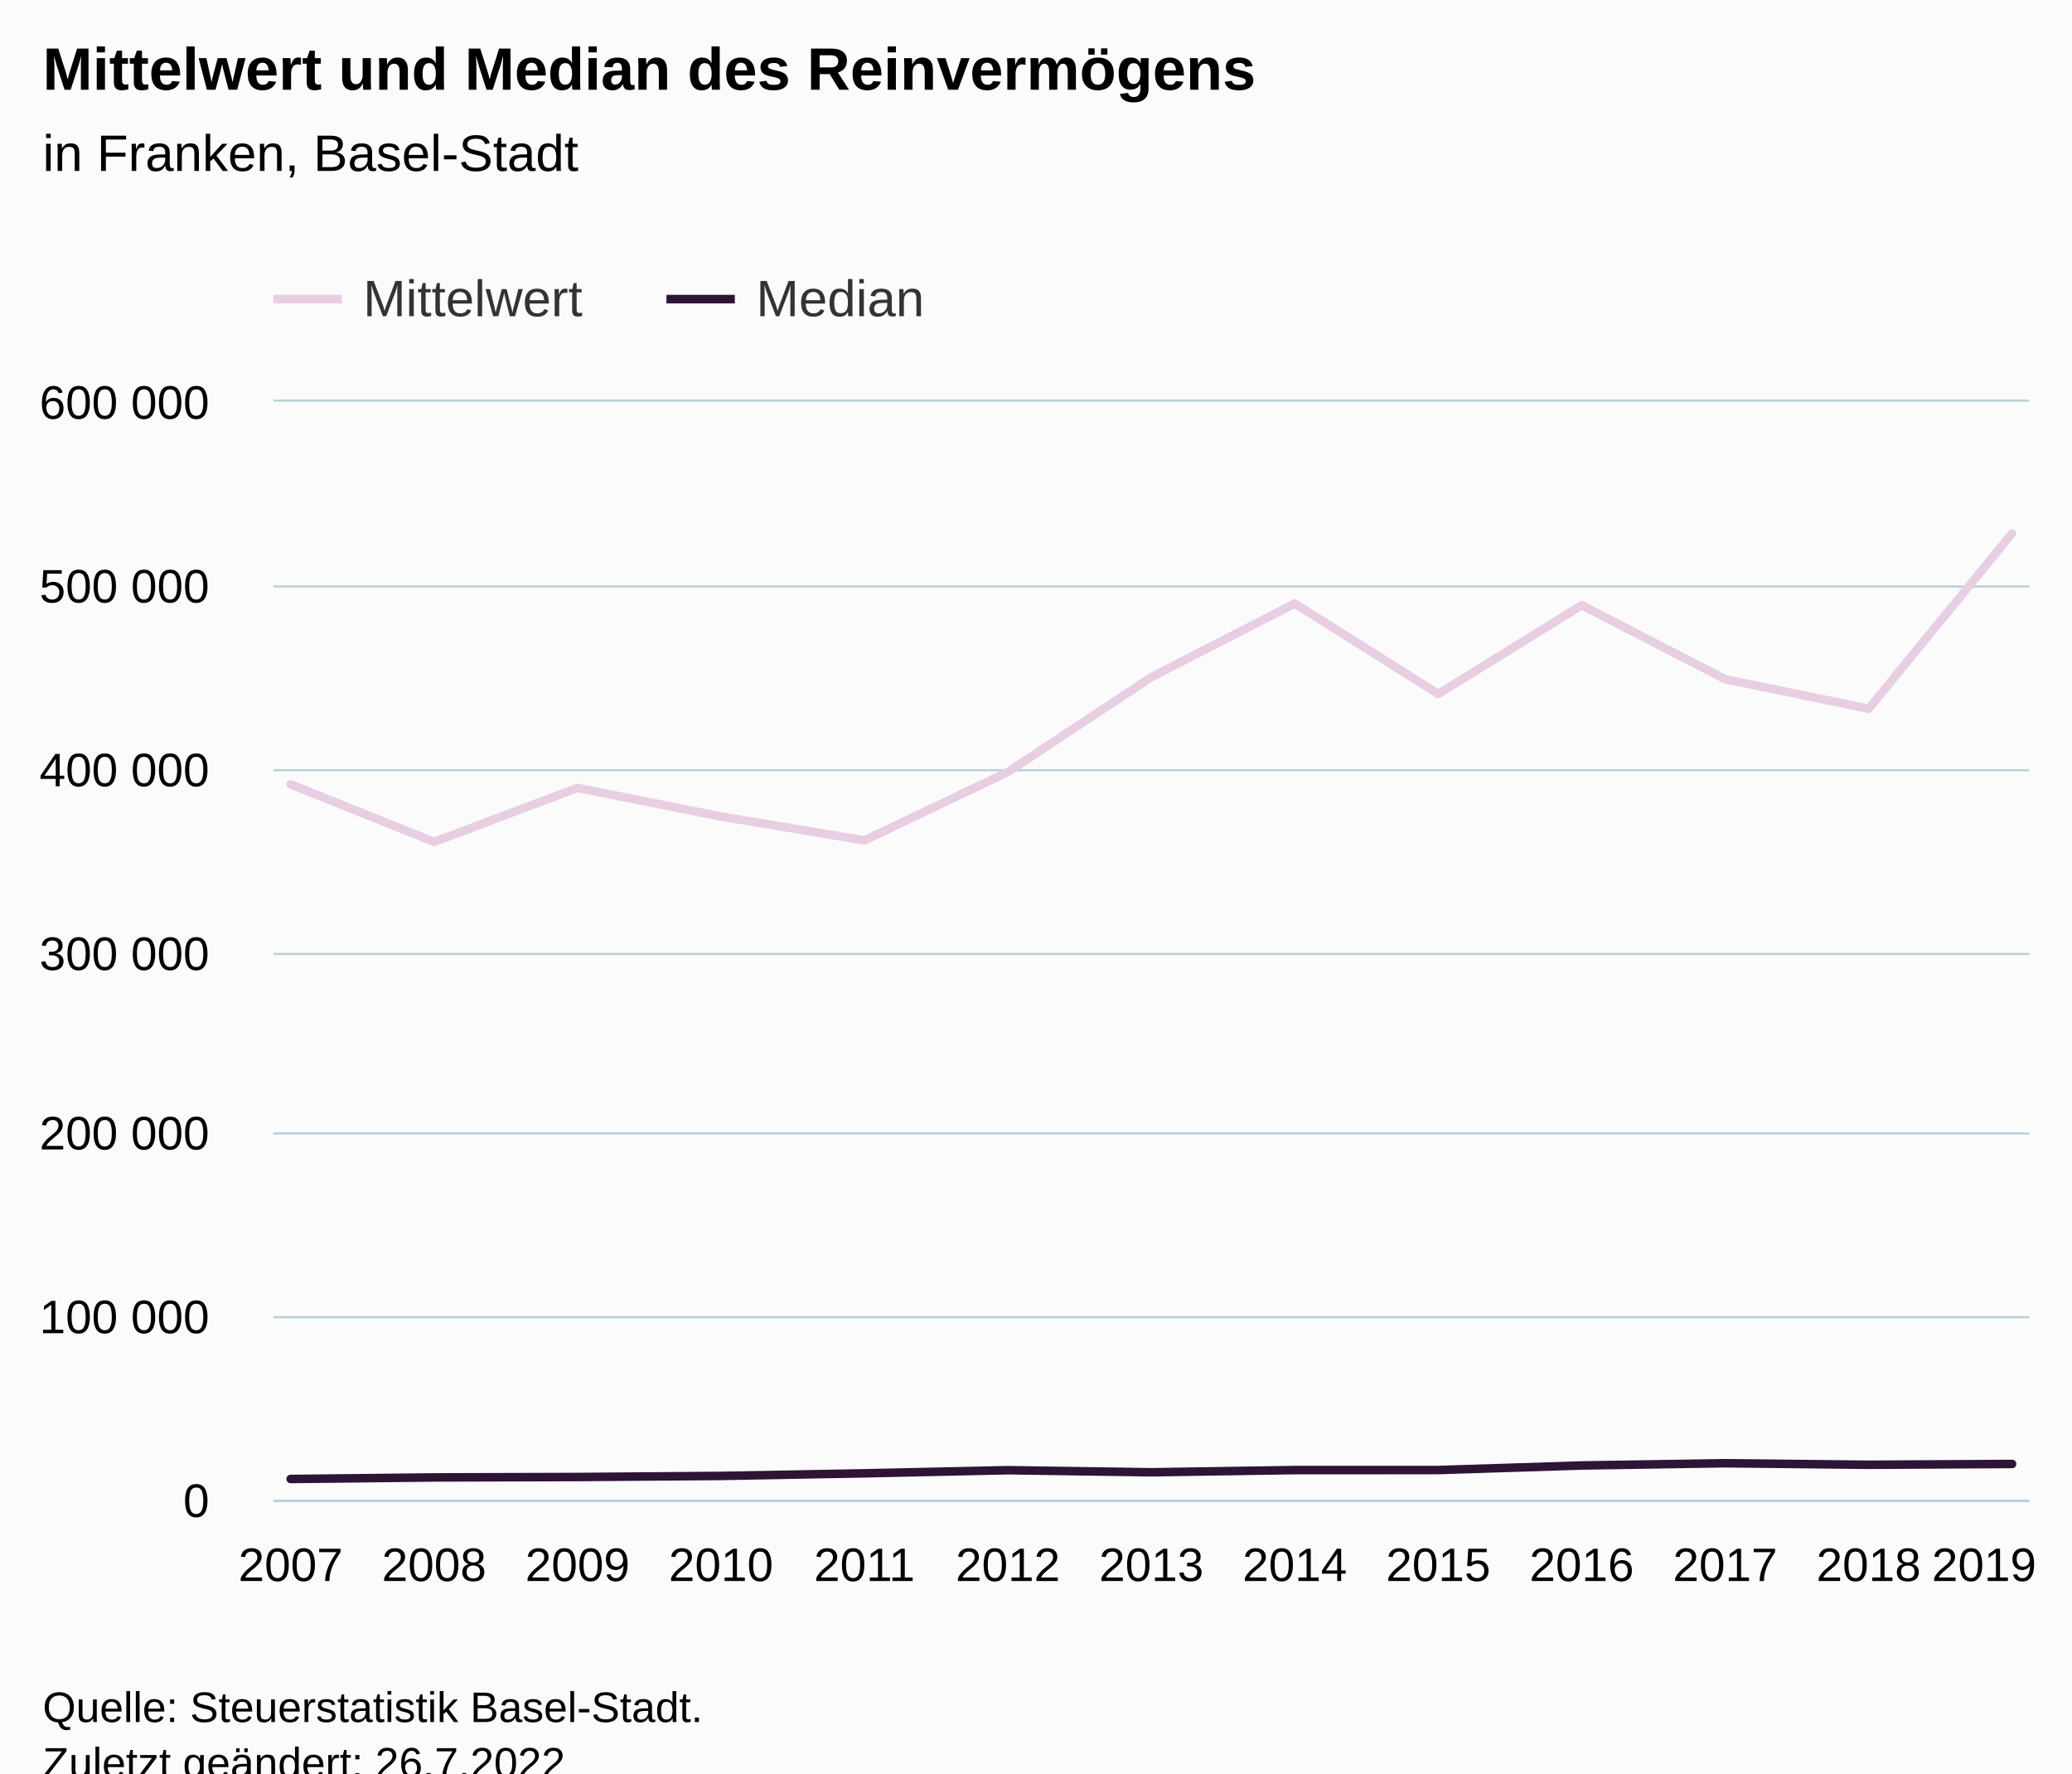
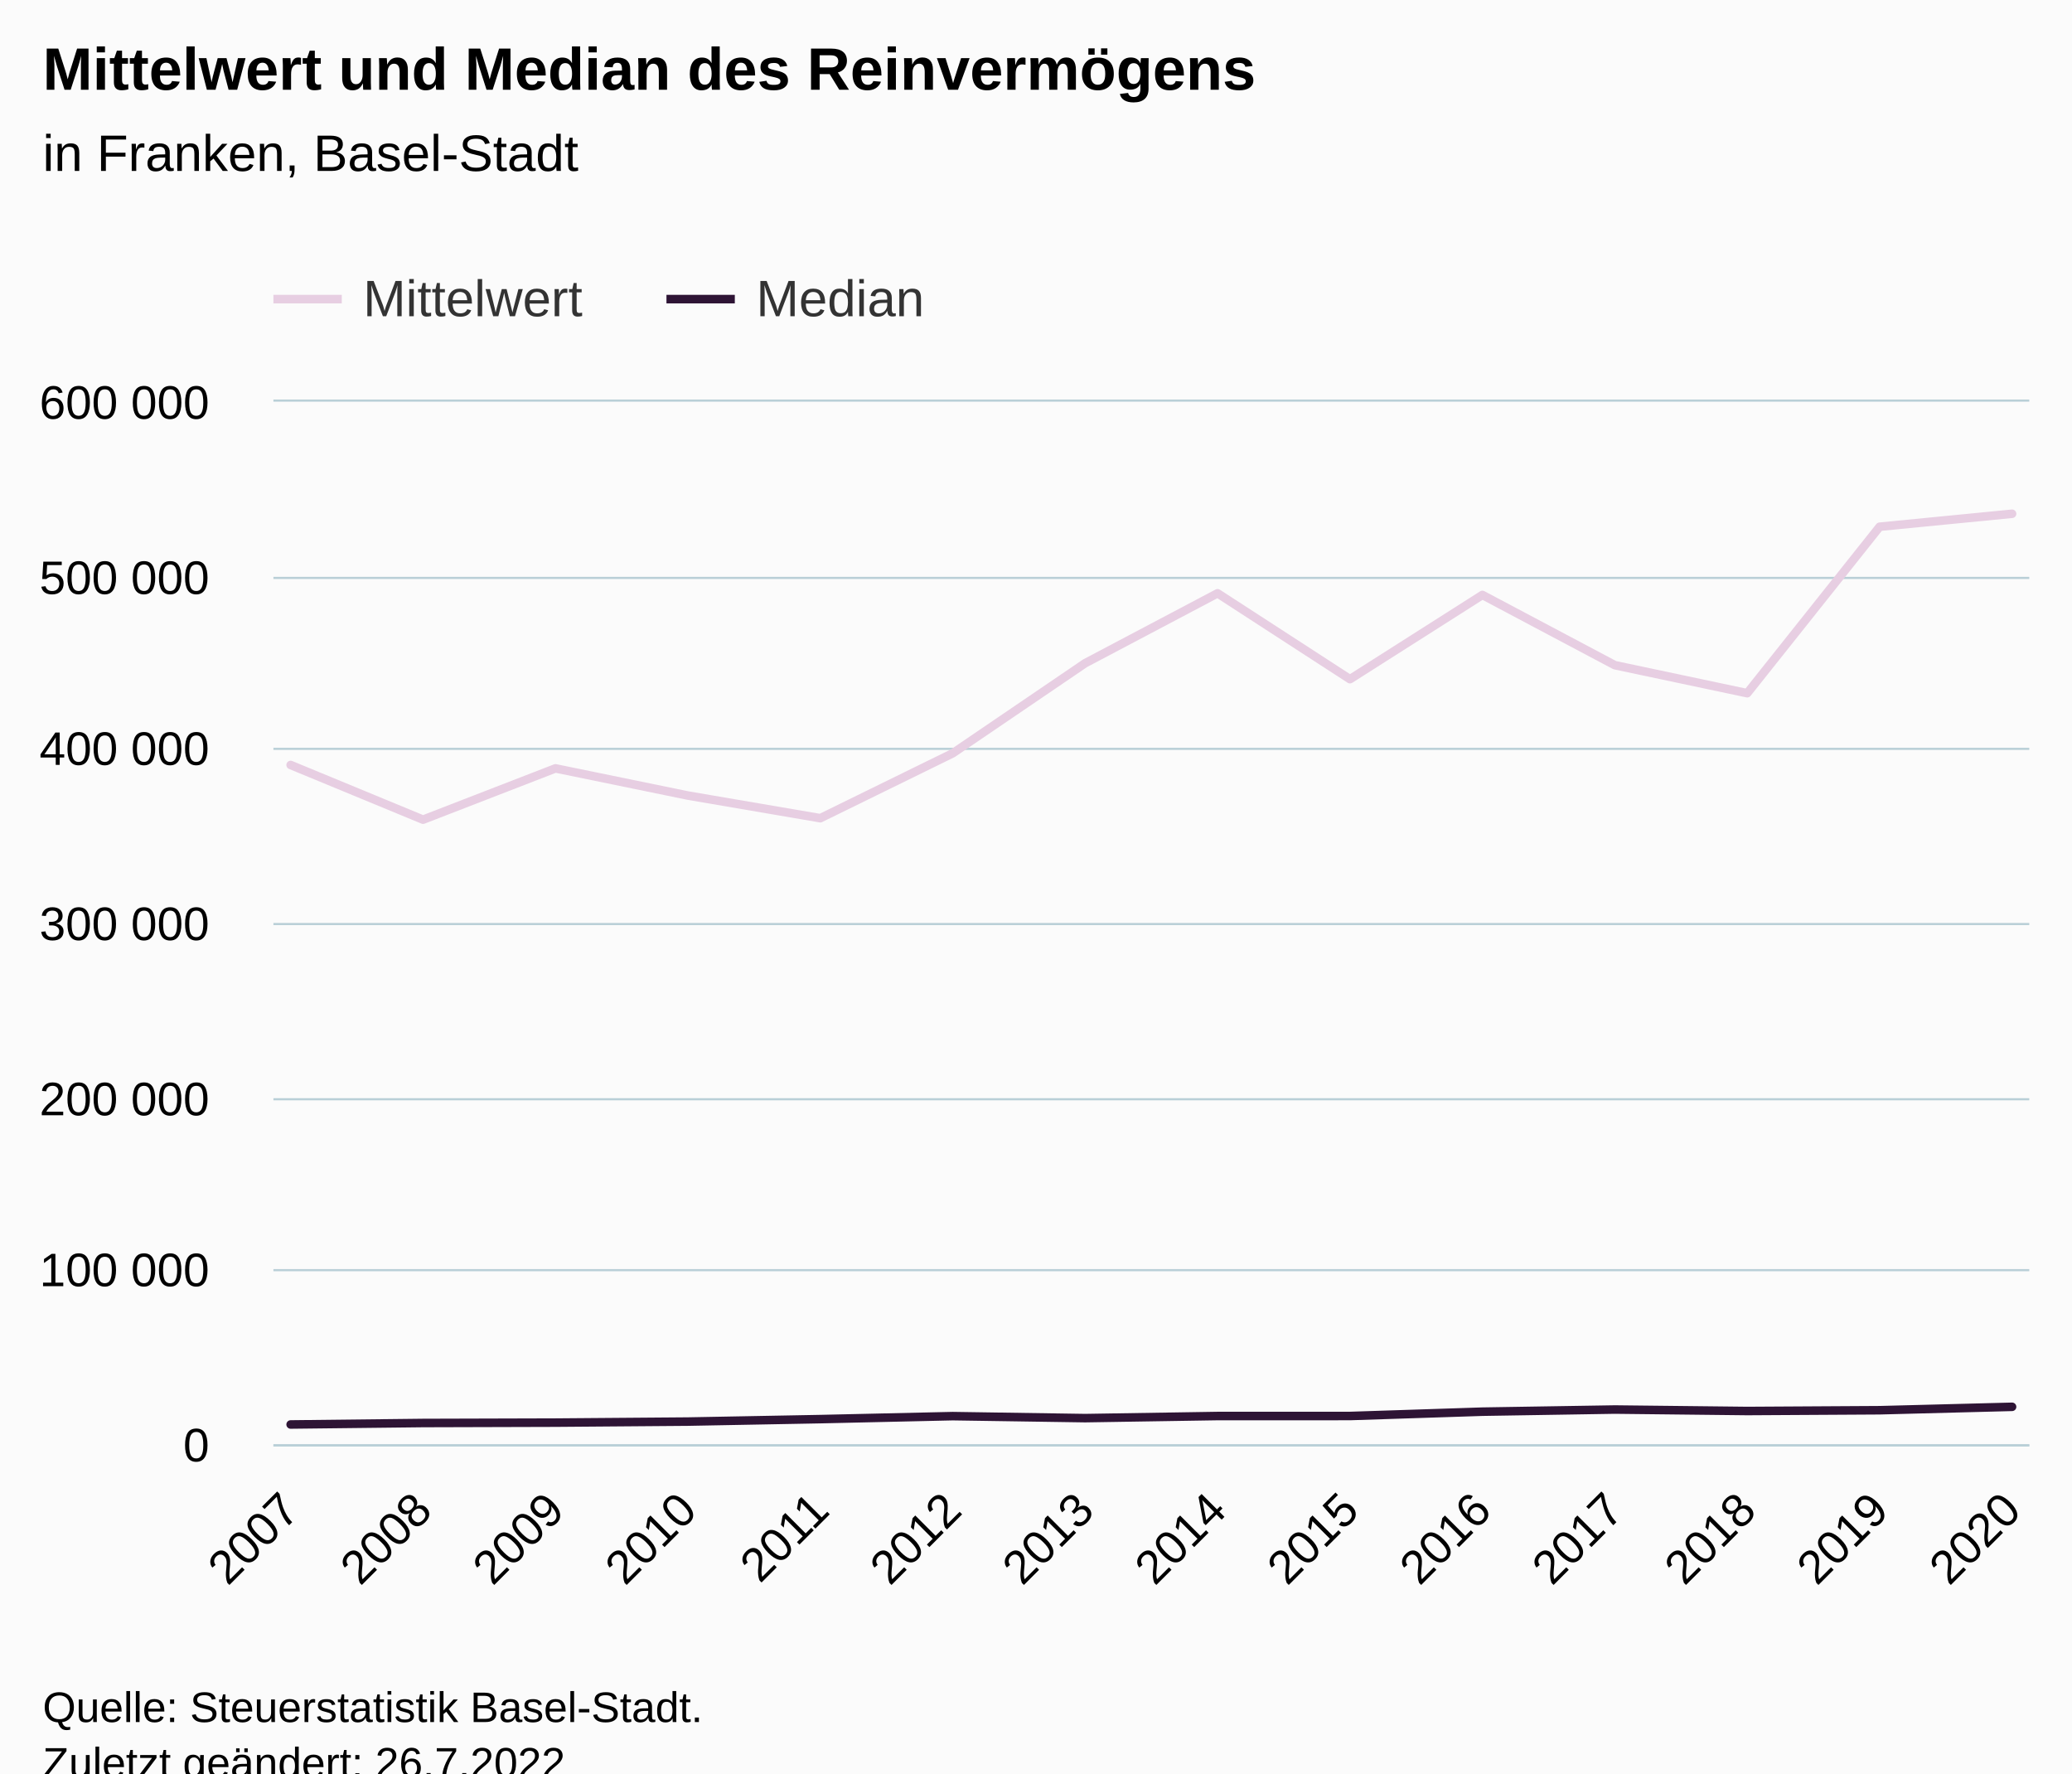
<svg xmlns="http://www.w3.org/2000/svg" version="1.1" class="highcharts-root" style="font-family:Arial;font-size:12px;" viewBox="0 0 485 415">
  <defs>
-     <clipPath id="highcharts-34prci8-33-">
-       <rect x="0" y="0" width="411" height="257" fill="none" />
+     <clipPath id="highcharts-eih3vik-35-">
+       <rect x="0" y="0" width="411" height="244" fill="none" />
    </clipPath>
-     <clipPath id="highcharts-34prci8-47-">
-       <rect x="0" y="0" width="411" height="257" fill="none" />
+     <clipPath id="highcharts-eih3vik-50-">
+       <rect x="0" y="0" width="411" height="244" fill="none" />
    </clipPath>
-     <clipPath id="highcharts-34prci8-61-">
-       <rect x="64" y="94" width="411" height="257" fill="none" />
+     <clipPath id="highcharts-eih3vik-65-">
+       <rect x="64" y="94" width="411" height="244" fill="none" />
    </clipPath>
  </defs>
  <rect fill="#fbfbfb" class="highcharts-background" x="0" y="0" width="485" height="428" rx="0" ry="0" />
-   <rect fill="none" class="highcharts-plot-background" x="64" y="94" width="411" height="257" />
+   <rect fill="none" class="highcharts-plot-background" x="64" y="94" width="411" height="244" />
  <g class="highcharts-pane-group" data-z-index="0" />
  <g class="highcharts-grid highcharts-xaxis-grid" data-z-index="1">
-     <path fill="none" data-z-index="1" class="highcharts-grid-line" d="M 67.5 94 L 67.5 351" opacity="1" />
-     <path fill="none" data-z-index="1" class="highcharts-grid-line" d="M 101.5 94 L 101.5 351" opacity="1" />
-     <path fill="none" data-z-index="1" class="highcharts-grid-line" d="M 134.5 94 L 134.5 351" opacity="1" />
-     <path fill="none" data-z-index="1" class="highcharts-grid-line" d="M 168.5 94 L 168.5 351" opacity="1" />
-     <path fill="none" data-z-index="1" class="highcharts-grid-line" d="M 201.5 94 L 201.5 351" opacity="1" />
-     <path fill="none" data-z-index="1" class="highcharts-grid-line" d="M 235.5 94 L 235.5 351" opacity="1" />
-     <path fill="none" data-z-index="1" class="highcharts-grid-line" d="M 269.5 94 L 269.5 351" opacity="1" />
-     <path fill="none" data-z-index="1" class="highcharts-grid-line" d="M 302.5 94 L 302.5 351" opacity="1" />
-     <path fill="none" data-z-index="1" class="highcharts-grid-line" d="M 336.5 94 L 336.5 351" opacity="1" />
-     <path fill="none" data-z-index="1" class="highcharts-grid-line" d="M 369.5 94 L 369.5 351" opacity="1" />
-     <path fill="none" data-z-index="1" class="highcharts-grid-line" d="M 403.5 94 L 403.5 351" opacity="1" />
-     <path fill="none" data-z-index="1" class="highcharts-grid-line" d="M 436.5 94 L 436.5 351" opacity="1" />
-     <path fill="none" data-z-index="1" class="highcharts-grid-line" d="M 470.5 94 L 470.5 351" opacity="1" />
+     <path fill="none" data-z-index="1" class="highcharts-grid-line" d="M 67.5 94 L 67.5 338" opacity="1" />
+     <path fill="none" data-z-index="1" class="highcharts-grid-line" d="M 98.5 94 L 98.5 338" opacity="1" />
+     <path fill="none" data-z-index="1" class="highcharts-grid-line" d="M 129.5 94 L 129.5 338" opacity="1" />
+     <path fill="none" data-z-index="1" class="highcharts-grid-line" d="M 160.5 94 L 160.5 338" opacity="1" />
+     <path fill="none" data-z-index="1" class="highcharts-grid-line" d="M 191.5 94 L 191.5 338" opacity="1" />
+     <path fill="none" data-z-index="1" class="highcharts-grid-line" d="M 222.5 94 L 222.5 338" opacity="1" />
+     <path fill="none" data-z-index="1" class="highcharts-grid-line" d="M 253.5 94 L 253.5 338" opacity="1" />
+     <path fill="none" data-z-index="1" class="highcharts-grid-line" d="M 284.5 94 L 284.5 338" opacity="1" />
+     <path fill="none" data-z-index="1" class="highcharts-grid-line" d="M 315.5 94 L 315.5 338" opacity="1" />
+     <path fill="none" data-z-index="1" class="highcharts-grid-line" d="M 346.5 94 L 346.5 338" opacity="1" />
+     <path fill="none" data-z-index="1" class="highcharts-grid-line" d="M 377.5 94 L 377.5 338" opacity="1" />
+     <path fill="none" data-z-index="1" class="highcharts-grid-line" d="M 408.5 94 L 408.5 338" opacity="1" />
+     <path fill="none" data-z-index="1" class="highcharts-grid-line" d="M 439.5 94 L 439.5 338" opacity="1" />
+     <path fill="none" data-z-index="1" class="highcharts-grid-line" d="M 470.5 94 L 470.5 338" opacity="1" />
  </g>
  <g class="highcharts-grid highcharts-yaxis-grid" data-z-index="1">
-     <path fill="none" stroke="#B9CFD7" stroke-width="0.5" data-z-index="1" class="highcharts-grid-line" d="M 64 351.25 L 475 351.25" opacity="1" />
-     <path fill="none" stroke="#B9CFD7" stroke-width="0.5" data-z-index="1" class="highcharts-grid-line" d="M 64 308.25 L 475 308.25" opacity="1" />
-     <path fill="none" stroke="#B9CFD7" stroke-width="0.5" data-z-index="1" class="highcharts-grid-line" d="M 64 265.25 L 475 265.25" opacity="1" />
-     <path fill="none" stroke="#B9CFD7" stroke-width="0.5" data-z-index="1" class="highcharts-grid-line" d="M 64 223.25 L 475 223.25" opacity="1" />
-     <path fill="none" stroke="#B9CFD7" stroke-width="0.5" data-z-index="1" class="highcharts-grid-line" d="M 64 180.25 L 475 180.25" opacity="1" />
-     <path fill="none" stroke="#B9CFD7" stroke-width="0.5" data-z-index="1" class="highcharts-grid-line" d="M 64 137.25 L 475 137.25" opacity="1" />
+     <path fill="none" stroke="#B9CFD7" stroke-width="0.5" data-z-index="1" class="highcharts-grid-line" d="M 64 338.25 L 475 338.25" opacity="1" />
+     <path fill="none" stroke="#B9CFD7" stroke-width="0.5" data-z-index="1" class="highcharts-grid-line" d="M 64 297.25 L 475 297.25" opacity="1" />
+     <path fill="none" stroke="#B9CFD7" stroke-width="0.5" data-z-index="1" class="highcharts-grid-line" d="M 64 257.25 L 475 257.25" opacity="1" />
+     <path fill="none" stroke="#B9CFD7" stroke-width="0.5" data-z-index="1" class="highcharts-grid-line" d="M 64 216.25 L 475 216.25" opacity="1" />
+     <path fill="none" stroke="#B9CFD7" stroke-width="0.5" data-z-index="1" class="highcharts-grid-line" d="M 64 175.25 L 475 175.25" opacity="1" />
+     <path fill="none" stroke="#B9CFD7" stroke-width="0.5" data-z-index="1" class="highcharts-grid-line" d="M 64 135.25 L 475 135.25" opacity="1" />
    <path fill="none" stroke="#B9CFD7" stroke-width="0.5" data-z-index="1" class="highcharts-grid-line" d="M 64 93.75 L 475 93.75" opacity="1" />
  </g>
-   <rect fill="none" class="highcharts-plot-border" data-z-index="1" x="64" y="94" width="411" height="257" />
+   <rect fill="none" class="highcharts-plot-border" data-z-index="1" x="64" y="94" width="411" height="244" />
  <g class="highcharts-axis highcharts-xaxis" data-z-index="2">
-     <path fill="none" class="highcharts-axis-line" stroke="#B9CFD7" stroke-width="0.5" data-z-index="7" d="M 64 351.25 L 475 351.25" />
+     <path fill="none" class="highcharts-axis-line" stroke="#B9CFD7" stroke-width="0.5" data-z-index="7" d="M 64 338.25 L 475 338.25" />
  </g>
  <g class="highcharts-axis highcharts-yaxis" data-z-index="2">
-     <path fill="none" class="highcharts-axis-line" data-z-index="7" d="M 64 94 L 64 351" />
+     <path fill="none" class="highcharts-axis-line" data-z-index="7" d="M 64 94 L 64 338" />
  </g>
  <g class="highcharts-series-group" data-z-index="3">
-     <g class="highcharts-series highcharts-series-0 highcharts-line-series" data-z-index="0.1" opacity="1" transform="translate(64,94) scale(1 1)" clip-path="url(#highcharts-34prci8-47-)">
-       <path fill="none" d="M 4.029 89.553 L 37.608 103.033 L 71.186 90.389 L 104.765 97.09 L 138.343 102.672 L 171.922 86.668 L 205.5 64.47 L 239.078 47.233 L 272.657 68.404 L 306.235 47.641 L 339.814 64.951 L 373.392 71.862 L 406.971 30.827" class="highcharts-graph" data-z-index="1" stroke="#E7CEE2" stroke-width="2" stroke-linejoin="round" stroke-linecap="round" />
+     <g class="highcharts-series highcharts-series-0 highcharts-line-series" data-z-index="0.1" opacity="1" transform="translate(64,94) scale(1 1)" clip-path="url(#highcharts-eih3vik-50-)">
+       <path fill="none" d="M 4.029 85.023 L 35.025 97.822 L 66.02 85.817 L 97.016 92.179 L 128.011 97.479 L 159.007 82.284 L 190.002 61.209 L 220.998 44.844 L 251.993 64.944 L 282.989 45.232 L 313.984 61.666 L 344.98 68.227 L 375.975 29.268 L 406.971 26.233" class="highcharts-graph" data-z-index="1" stroke="#E7CEE2" stroke-width="2" stroke-linejoin="round" stroke-linecap="round" />
    </g>
    <g class="highcharts-markers highcharts-series-0 highcharts-line-series" data-z-index="0.1" opacity="1" transform="translate(64,94) scale(1 1)" clip-path="none" />
-     <g class="highcharts-series highcharts-series-1 highcharts-line-series" data-z-index="0.1" opacity="1" transform="translate(64,94) scale(1 1)" clip-path="url(#highcharts-34prci8-47-)">
-       <path fill="none" d="M 4.029 252.118 L 37.608 251.752 L 71.186 251.658 L 104.765 251.403 L 138.343 250.794 L 171.922 250.061 L 205.5 250.551 L 239.078 250.034 L 272.657 250.026 L 306.235 248.959 L 339.814 248.433 L 373.392 248.795 L 406.971 248.604" class="highcharts-graph" data-z-index="1" stroke="#2E1435" stroke-width="2" stroke-linejoin="round" stroke-linecap="round" />
+     <g class="highcharts-series highcharts-series-1 highcharts-line-series" data-z-index="0.1" opacity="1" transform="translate(64,94) scale(1 1)" clip-path="url(#highcharts-eih3vik-50-)">
+       <path fill="none" d="M 4.029 239.365 L 35.025 239.017 L 66.02 238.928 L 97.016 238.686 L 128.011 238.108 L 159.007 237.412 L 190.002 237.877 L 220.998 237.386 L 251.993 237.379 L 282.989 236.366 L 313.984 235.867 L 344.98 236.21 L 375.975 236.029 L 406.971 235.23" class="highcharts-graph" data-z-index="1" stroke="#2E1435" stroke-width="2" stroke-linejoin="round" stroke-linecap="round" />
    </g>
    <g class="highcharts-markers highcharts-series-1 highcharts-line-series" data-z-index="0.1" opacity="1" transform="translate(64,94) scale(1 1)" clip-path="none" />
  </g>
  <text x="10" text-anchor="start" class="highcharts-title" data-z-index="4" style="color:#000000;font-size:14px;font-weight:bold;fill:#000000;" y="21">
    <tspan>Mittelwert und Median des Reinvermögens</tspan>
  </text>
  <text x="10" text-anchor="start" class="highcharts-subtitle" data-z-index="4" style="color:#000000;font-size:12px;font-weight:normal;fill:#000000;" y="40">
    <tspan>in Franken, Basel-Stadt</tspan>
  </text>
  <text x="10" text-anchor="start" class="highcharts-caption" data-z-index="4" style="color:#666666;fill:#666666;" y="385" />
  <g class="highcharts-legend" data-z-index="7" transform="translate(56,56)">
    <rect fill="none" class="highcharts-legend-box" rx="0" ry="0" x="0" y="0" width="169" height="26" visibility="visible" />
    <g data-z-index="1">
      <g>
        <g class="highcharts-legend-item highcharts-line-series highcharts-color-undefined highcharts-series-0" data-z-index="1" transform="translate(8,3)">
          <path fill="none" d="M 0 11 L 16 11" class="highcharts-graph" stroke="#E7CEE2" stroke-width="2" />
          <text x="21" style="color:#333333;cursor:pointer;font-size:12px;font-weight:normal;fill:#333333;" text-anchor="start" data-z-index="2" y="15">
            <tspan>Mittelwert</tspan>
          </text>
        </g>
        <g class="highcharts-legend-item highcharts-line-series highcharts-color-undefined highcharts-series-1" data-z-index="1" transform="translate(100,3)">
          <path fill="none" d="M 0 11 L 16 11" class="highcharts-graph" stroke="#2E1435" stroke-width="2" />
          <text x="21" y="15" style="color:#333333;cursor:pointer;font-size:12px;font-weight:normal;fill:#333333;" text-anchor="start" data-z-index="2">
            <tspan>Median</tspan>
          </text>
        </g>
      </g>
    </g>
  </g>
  <g class="highcharts-axis-labels highcharts-xaxis-labels" data-z-index="7">
-     <text x="68.029" style="color:#000000;cursor:default;font-size:11px;fill:#000000;" text-anchor="middle" transform="translate(0,0)" y="370" opacity="1">2007</text>
-     <text x="101.608" style="color:#000000;cursor:default;font-size:11px;fill:#000000;" text-anchor="middle" transform="translate(0,0)" y="370" opacity="1">2008</text>
-     <text x="135.186" style="color:#000000;cursor:default;font-size:11px;fill:#000000;" text-anchor="middle" transform="translate(0,0)" y="370" opacity="1">2009</text>
-     <text x="168.765" style="color:#000000;cursor:default;font-size:11px;fill:#000000;" text-anchor="middle" transform="translate(0,0)" y="370" opacity="1">2010</text>
-     <text x="202.343" style="color:#000000;cursor:default;font-size:11px;fill:#000000;" text-anchor="middle" transform="translate(0,0)" y="370" opacity="1">2011</text>
-     <text x="235.922" style="color:#000000;cursor:default;font-size:11px;fill:#000000;" text-anchor="middle" transform="translate(0,0)" y="370" opacity="1">2012</text>
-     <text x="269.5" style="color:#000000;cursor:default;font-size:11px;fill:#000000;" text-anchor="middle" transform="translate(0,0)" y="370" opacity="1">2013</text>
-     <text x="303.078" style="color:#000000;cursor:default;font-size:11px;fill:#000000;" text-anchor="middle" transform="translate(0,0)" y="370" opacity="1">2014</text>
-     <text x="336.657" style="color:#000000;cursor:default;font-size:11px;fill:#000000;" text-anchor="middle" transform="translate(0,0)" y="370" opacity="1">2015</text>
-     <text x="370.235" style="color:#000000;cursor:default;font-size:11px;fill:#000000;" text-anchor="middle" transform="translate(0,0)" y="370" opacity="1">2016</text>
-     <text x="403.814" style="color:#000000;cursor:default;font-size:11px;fill:#000000;" text-anchor="middle" transform="translate(0,0)" y="370" opacity="1">2017</text>
-     <text x="437.392" style="color:#000000;cursor:default;font-size:11px;fill:#000000;" text-anchor="middle" transform="translate(0,0)" y="370" opacity="1">2018</text>
-     <text x="464.423" style="color:#000000;cursor:default;font-size:11px;fill:#000000;" text-anchor="middle" transform="translate(0,0)" y="370" opacity="1">
-       <tspan>2019</tspan>
-     </text>
+     <text x="70.622" style="color:#000000;cursor:default;font-size:11px;fill:#000000;" text-anchor="end" transform="translate(0,0) rotate(-45 70.62214 354)" y="354" opacity="1">2007</text>
+     <text x="101.618" style="color:#000000;cursor:default;font-size:11px;fill:#000000;" text-anchor="end" transform="translate(0,0) rotate(-45 101.6176 354)" y="354" opacity="1">2008</text>
+     <text x="132.613" style="color:#000000;cursor:default;font-size:11px;fill:#000000;" text-anchor="end" transform="translate(0,0) rotate(-45 132.6131 354)" y="354" opacity="1">2009</text>
+     <text x="163.609" style="color:#000000;cursor:default;font-size:11px;fill:#000000;" text-anchor="end" transform="translate(0,0) rotate(-45 163.6086 354)" y="354" opacity="1">2010</text>
+     <text x="194.604" style="color:#000000;cursor:default;font-size:11px;fill:#000000;" text-anchor="end" transform="translate(0,0) rotate(-45 194.604 354)" y="354" opacity="1">2011</text>
+     <text x="225.6" style="color:#000000;cursor:default;font-size:11px;fill:#000000;" text-anchor="end" transform="translate(0,0) rotate(-45 225.5995 354)" y="354" opacity="1">2012</text>
+     <text x="256.595" style="color:#000000;cursor:default;font-size:11px;fill:#000000;" text-anchor="end" transform="translate(0,0) rotate(-45 256.595 354)" y="354" opacity="1">2013</text>
+     <text x="287.59" style="color:#000000;cursor:default;font-size:11px;fill:#000000;" text-anchor="end" transform="translate(0,0) rotate(-45 287.5905 354)" y="354" opacity="1">2014</text>
+     <text x="318.586" style="color:#000000;cursor:default;font-size:11px;fill:#000000;" text-anchor="end" transform="translate(0,0) rotate(-45 318.5859 354)" y="354" opacity="1">2015</text>
+     <text x="349.581" style="color:#000000;cursor:default;font-size:11px;fill:#000000;" text-anchor="end" transform="translate(0,0) rotate(-45 349.5814 354)" y="354" opacity="1">2016</text>
+     <text x="380.577" style="color:#000000;cursor:default;font-size:11px;fill:#000000;" text-anchor="end" transform="translate(0,0) rotate(-45 380.5769 354)" y="354" opacity="1">2017</text>
+     <text x="411.572" style="color:#000000;cursor:default;font-size:11px;fill:#000000;" text-anchor="end" transform="translate(0,0) rotate(-45 411.5724 354)" y="354" opacity="1">2018</text>
+     <text x="442.568" style="color:#000000;cursor:default;font-size:11px;fill:#000000;" text-anchor="end" transform="translate(0,0) rotate(-45 442.5678 354)" y="354" opacity="1">2019</text>
+     <text x="473.563" style="color:#000000;cursor:default;font-size:11px;fill:#000000;" text-anchor="end" transform="translate(0,0) rotate(-45 473.5633 354)" y="354" opacity="1">2020</text>
  </g>
  <g class="highcharts-axis-labels highcharts-yaxis-labels" data-z-index="7">
-     <text x="49" style="color:#000000;cursor:default;font-size:11px;fill:#000000;" text-anchor="end" transform="translate(0,0)" y="355" opacity="1">0</text>
-     <text x="49" style="color:#000000;cursor:default;font-size:11px;fill:#000000;" text-anchor="end" transform="translate(0,0)" y="312" opacity="1">
+     <text x="49" style="color:#000000;cursor:default;font-size:11px;fill:#000000;" text-anchor="end" transform="translate(0,0)" y="342" opacity="1">0</text>
+     <text x="49" style="color:#000000;cursor:default;font-size:11px;fill:#000000;" text-anchor="end" transform="translate(0,0)" y="301" opacity="1">
      <tspan>100 000</tspan>
    </text>
-     <text x="49" style="color:#000000;cursor:default;font-size:11px;fill:#000000;" text-anchor="end" transform="translate(0,0)" y="269" opacity="1">
+     <text x="49" style="color:#000000;cursor:default;font-size:11px;fill:#000000;" text-anchor="end" transform="translate(0,0)" y="261" opacity="1">
      <tspan>200 000</tspan>
    </text>
-     <text x="49" style="color:#000000;cursor:default;font-size:11px;fill:#000000;" text-anchor="end" transform="translate(0,0)" y="227" opacity="1">
+     <text x="49" style="color:#000000;cursor:default;font-size:11px;fill:#000000;" text-anchor="end" transform="translate(0,0)" y="220" opacity="1">
      <tspan>300 000</tspan>
    </text>
-     <text x="49" style="color:#000000;cursor:default;font-size:11px;fill:#000000;" text-anchor="end" transform="translate(0,0)" y="184" opacity="1">
+     <text x="49" style="color:#000000;cursor:default;font-size:11px;fill:#000000;" text-anchor="end" transform="translate(0,0)" y="179" opacity="1">
      <tspan>400 000</tspan>
    </text>
-     <text x="49" style="color:#000000;cursor:default;font-size:11px;fill:#000000;" text-anchor="end" transform="translate(0,0)" y="141" opacity="1">
+     <text x="49" style="color:#000000;cursor:default;font-size:11px;fill:#000000;" text-anchor="end" transform="translate(0,0)" y="139" opacity="1">
      <tspan>500 000</tspan>
    </text>
    <text x="49" style="color:#000000;cursor:default;font-size:11px;fill:#000000;" text-anchor="end" transform="translate(0,0)" y="98" opacity="1">
      <tspan>600 000</tspan>
    </text>
  </g>
  <text x="10" class="highcharts-credits" text-anchor="start" data-z-index="8" style="cursor:default;color:#000000;font-size:10px;fill:#000000;" y="403">
    <tspan>Quelle: Steuerstatistik Basel-Stadt.</tspan>
    <tspan x="10" dy="13">Zuletzt geändert: 26.7.2022</tspan>
  </text>
-   <g class="highcharts-control-points" data-z-index="99" clip-path="url(#highcharts-34prci8-61-)" />
+   <g class="highcharts-control-points" data-z-index="99" clip-path="url(#highcharts-eih3vik-65-)" />
</svg>
